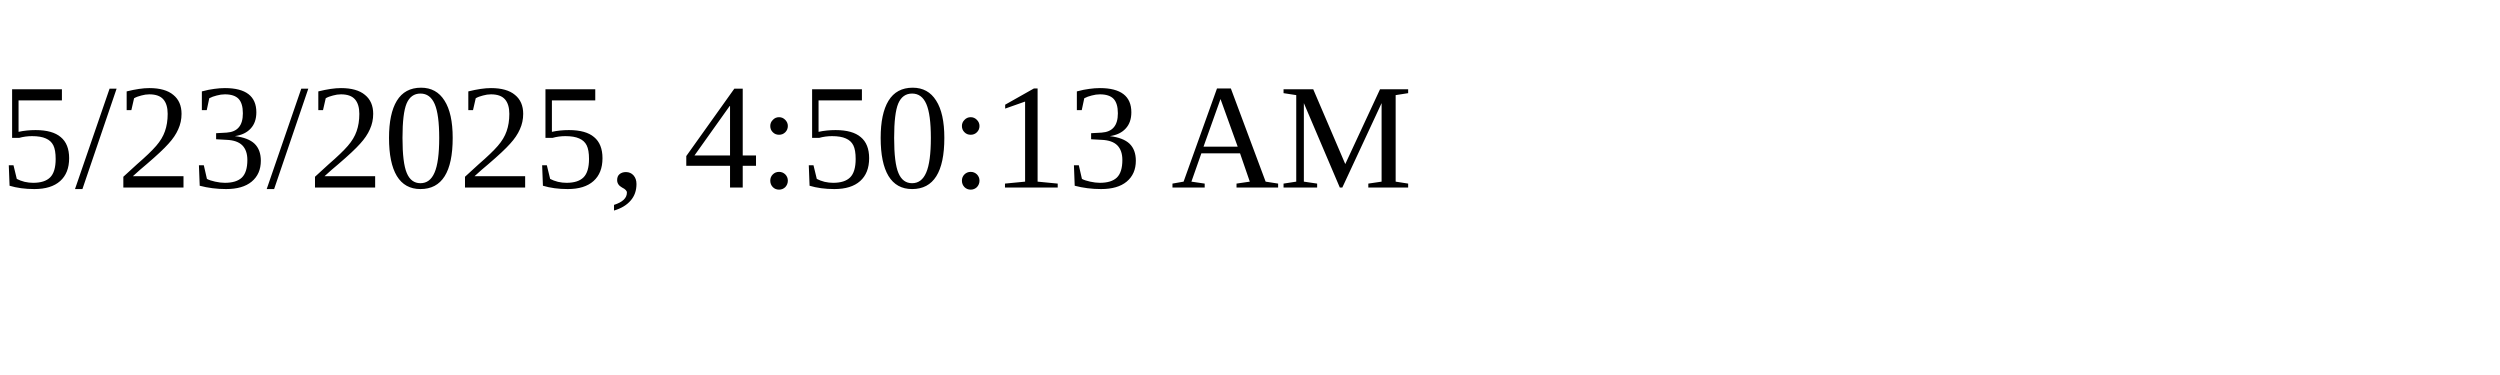
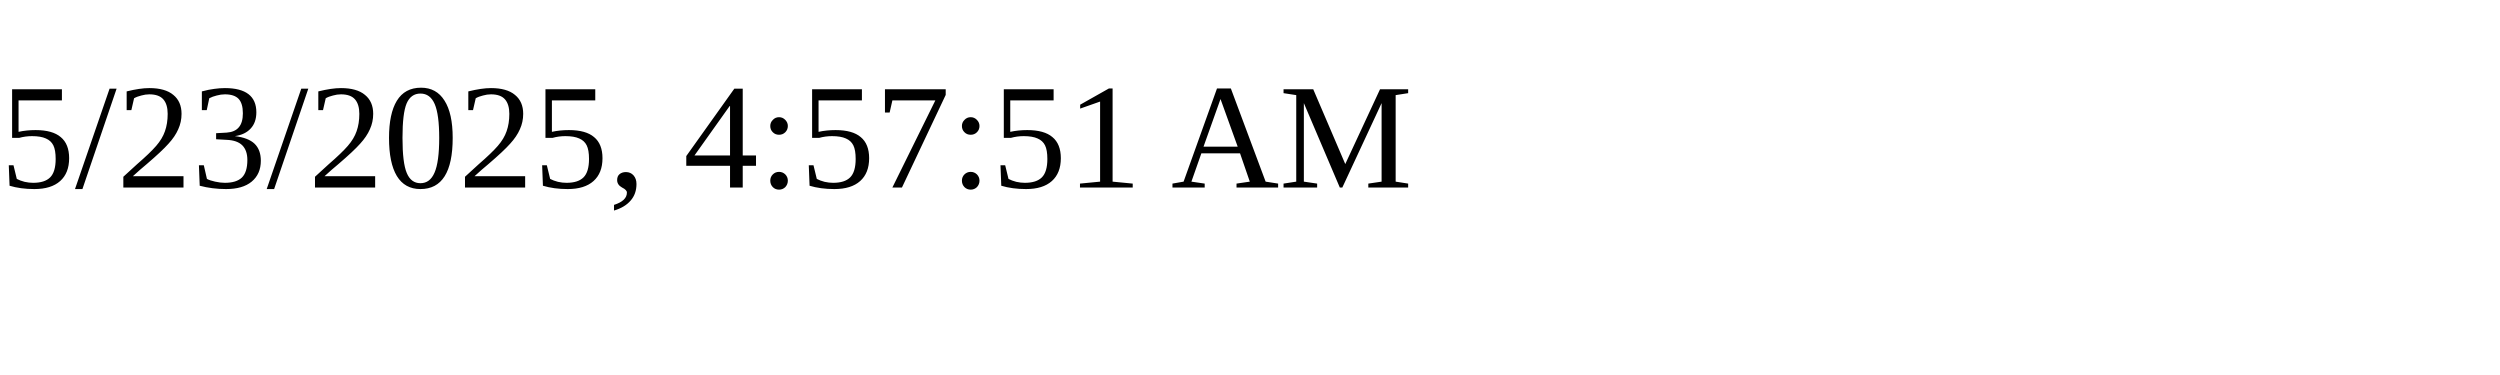
<svg xmlns="http://www.w3.org/2000/svg" height="30" width="200">
-   <text x="0" y="15">5/23/2025, 4:50:13 AM</text>
+   <text x="0" y="15">5/23/2025, 4:57:51 AM</text>
</svg>
